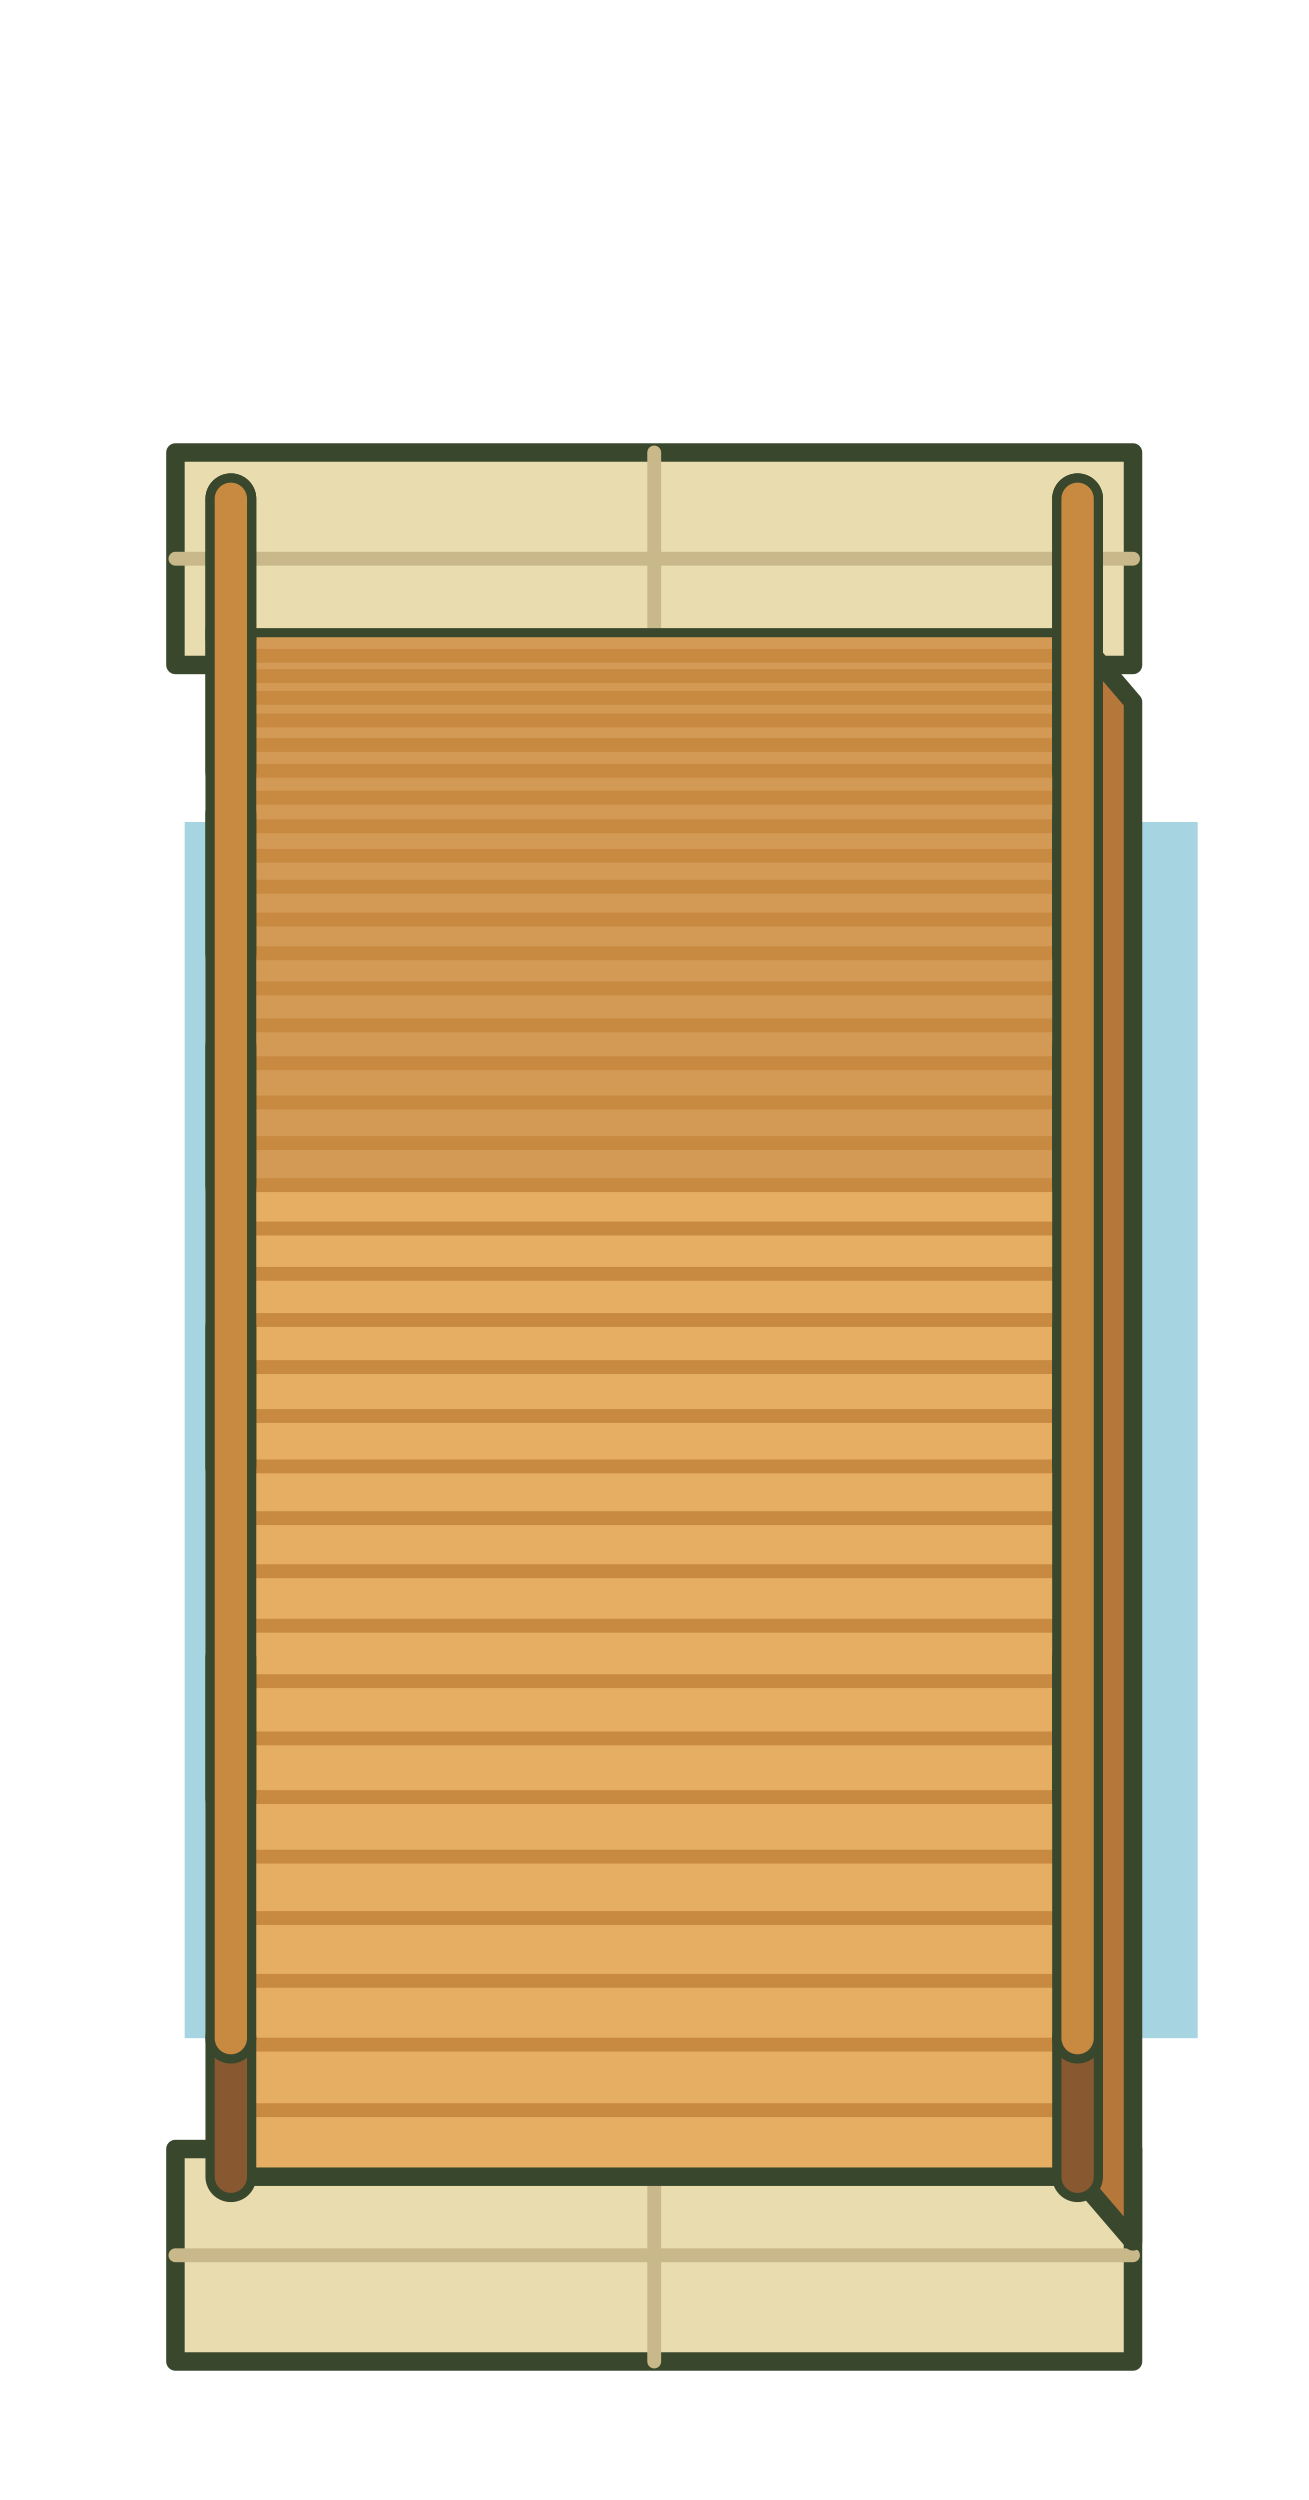
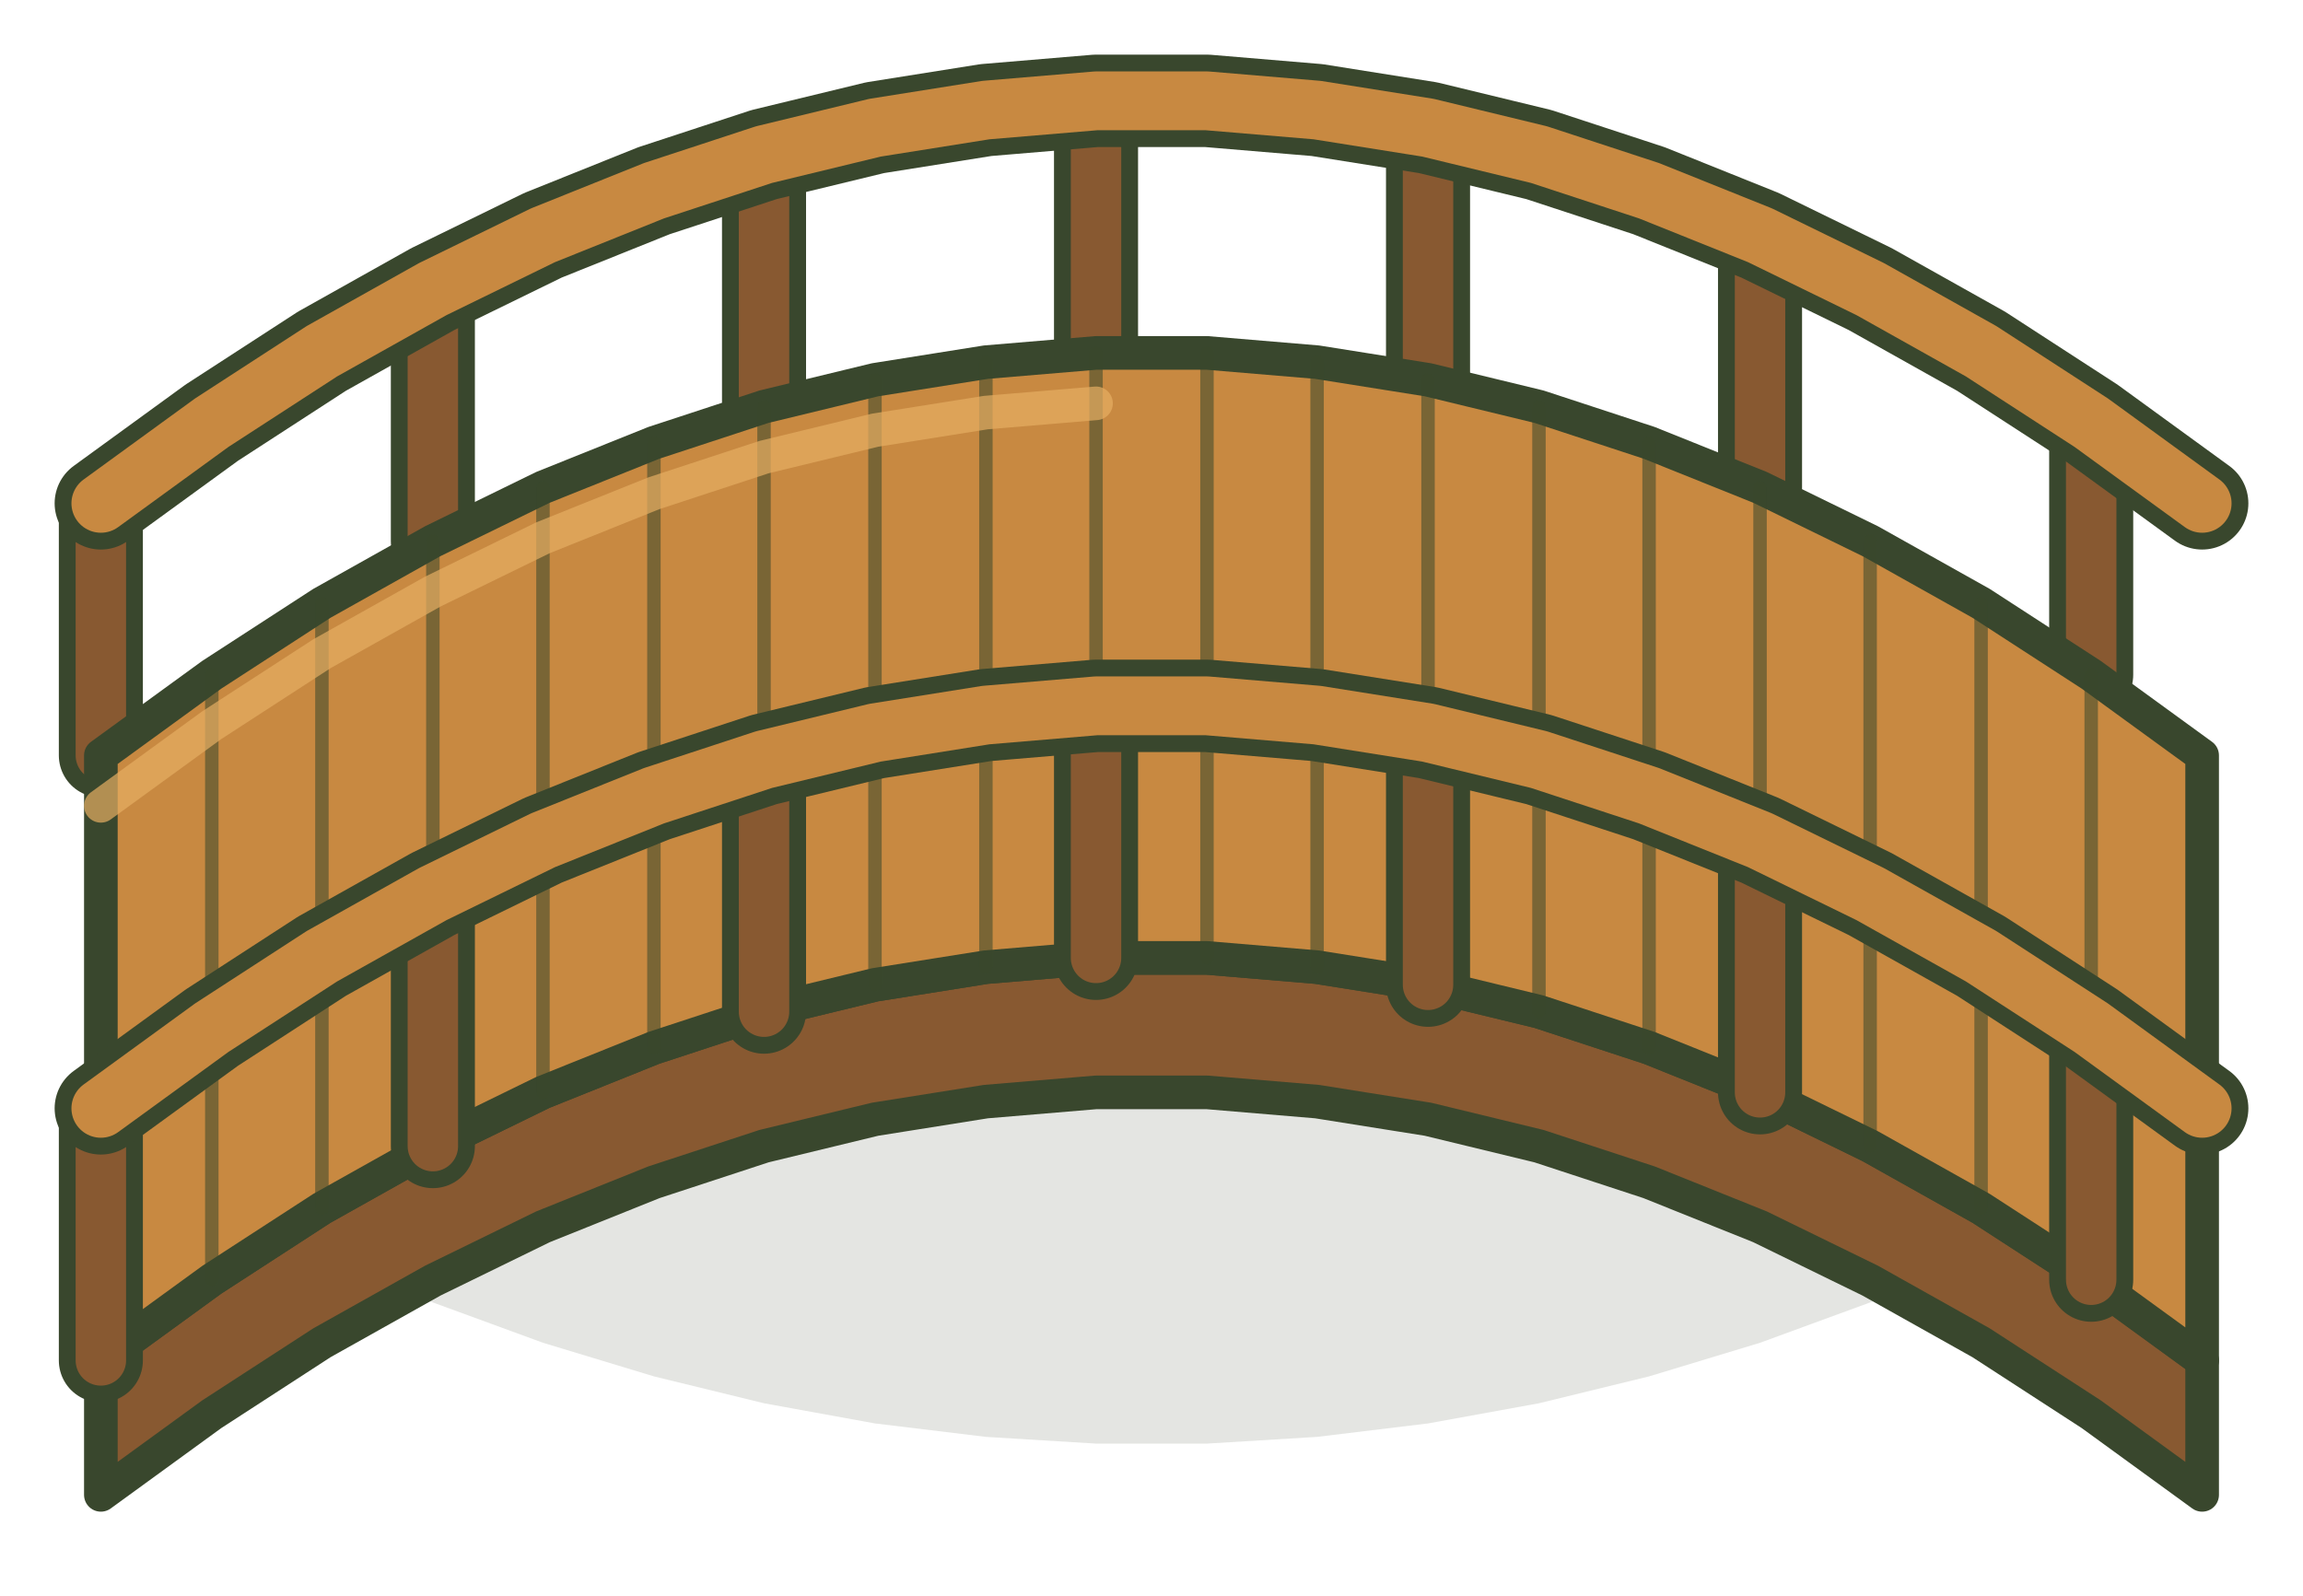
- <svg xmlns="http://www.w3.org/2000/svg" width="283.3" height="541.3" viewBox="5326.2 1085.1 283.3 541.3" stroke-linecap="round" stroke-linejoin="round">
-   <path d="M5366.186,1263.075H5585.519V1526.408H5366.186Z" fill="#4fa9c4" opacity=".5" />
-   <path d="M5364.186,1183.075h207.333v46h-207.333Z" fill="#e9ddb0" stroke="#39472d" stroke-width="4" />
-   <path d="M5467.852,1183.075v46 M5364.186,1206.075h207.333" stroke="#c9b98a" stroke-width="3" />
-   <path d="M5364.186,1550.408h207.333v46h-207.333Z" fill="#e9ddb0" stroke="#39472d" stroke-width="4" />
-   <path d="M5467.852,1550.408v46 M5364.186,1573.408h207.333" stroke="#c9b98a" stroke-width="3" />
-   <path d="M5559.519,1223.075L5571.519,1237.1L5571.519,1243.3L5571.519,1250.2L5571.519,1257.7L5571.519,1266L5571.519,1274.9L5571.519,1284.4L5571.519,1294.6L5571.519,1305.5L5571.519,1317.1L5571.519,1329.3L5571.519,1342.2L5571.519,1355.7L5571.519,1370L5571.519,1384.9L5571.519,1400.4L5571.519,1416.6L5571.519,1433.5L5571.519,1451.1L5571.519,1469.3L5571.519,1488.2L5571.519,1507.7L5571.519,1528L5571.519,1548.9L5571.519,1570.4L5559.519,1556.408Z" fill="#b5773a" stroke="#39472d" stroke-width="4" />
-   <path d="M5376.2,1223.1L5376.2,1229.3L5376.2,1236.2L5376.2,1243.7L5376.2,1252L5376.2,1260.9L5376.2,1270.4L5376.2,1280.6L5376.2,1291.5L5376.2,1303.1L5376.2,1315.3L5376.2,1328.2L5376.2,1341.7L5376.2,1356L5376.2,1370.9L5376.2,1386.4L5376.2,1402.6L5376.2,1419.5L5376.2,1437.1L5376.2,1455.3L5376.2,1474.2L5376.2,1493.7L5376.2,1514L5376.2,1534.9L5376.2,1556.4L5559.5,1556.4L5559.5,1534.9L5559.5,1514L5559.5,1493.7L5559.5,1474.2L5559.5,1455.3L5559.5,1437.1L5559.5,1419.5L5559.5,1402.6L5559.5,1386.4L5559.5,1370.9L5559.5,1356L5559.5,1341.7L5559.5,1328.2L5559.5,1315.3L5559.5,1303.1L5559.5,1291.5L5559.5,1280.6L5559.5,1270.4L5559.5,1260.9L5559.5,1252L5559.5,1243.7L5559.5,1236.2L5559.5,1229.3L5559.5,1223.1Z" fill="#e5ae63" stroke="#39472d" stroke-width="4" stroke-linejoin="round" />
-   <path d="M5376.186,1223.075L5376.186,1223.1L5376.186,1229.3L5376.186,1236.2L5376.186,1243.7L5376.186,1252L5376.186,1260.9L5376.186,1270.4L5376.186,1280.6L5376.186,1291.5L5376.186,1303.1L5376.186,1315.3L5376.186,1328.2L5376.186,1341.7L5559.519,1341.7L5559.519,1223.075Z" fill="#d39a55" />
-   <path d="M5379.186,1227.1H5556.519" stroke="#c88941" stroke-width="3" />
-   <path d="M5379.186,1231.5H5556.519" stroke="#c88941" stroke-width="3" />
-   <path d="M5379.186,1236.2H5556.519" stroke="#c88941" stroke-width="3" />
-   <path d="M5379.186,1241.1H5556.519" stroke="#c88941" stroke-width="3" />
-   <path d="M5379.186,1246.4H5556.519" stroke="#c88941" stroke-width="3" />
-   <path d="M5379.186,1252H5556.519" stroke="#c88941" stroke-width="3" />
-   <path d="M5379.186,1257.8H5556.519" stroke="#c88941" stroke-width="3" />
-   <path d="M5379.186,1264H5556.519" stroke="#c88941" stroke-width="3" />
-   <path d="M5379.186,1270.4H5556.519" stroke="#c88941" stroke-width="3" />
-   <path d="M5379.186,1277.1H5556.519" stroke="#c88941" stroke-width="3" />
-   <path d="M5379.186,1284.2H5556.519" stroke="#c88941" stroke-width="3" />
-   <path d="M5379.186,1291.5H5556.519" stroke="#c88941" stroke-width="3" />
-   <path d="M5379.186,1299.1H5556.519" stroke="#c88941" stroke-width="3" />
-   <path d="M5379.186,1307.1H5556.519" stroke="#c88941" stroke-width="3" />
-   <path d="M5379.186,1315.3H5556.519" stroke="#c88941" stroke-width="3" />
-   <path d="M5379.186,1323.8H5556.519" stroke="#c88941" stroke-width="3" />
-   <path d="M5379.186,1332.6H5556.519" stroke="#c88941" stroke-width="3" />
-   <path d="M5379.186,1341.7H5556.519" stroke="#c88941" stroke-width="3" />
-   <path d="M5379.186,1351.1H5556.519" stroke="#c88941" stroke-width="3" />
-   <path d="M5379.186,1360.9H5556.519" stroke="#c88941" stroke-width="3" />
-   <path d="M5379.186,1370.9H5556.519" stroke="#c88941" stroke-width="3" />
-   <path d="M5379.186,1381.1H5556.519" stroke="#c88941" stroke-width="3" />
-   <path d="M5379.186,1391.7H5556.519" stroke="#c88941" stroke-width="3" />
-   <path d="M5379.186,1402.6H5556.519" stroke="#c88941" stroke-width="3" />
-   <path d="M5379.186,1413.8H5556.519" stroke="#c88941" stroke-width="3" />
-   <path d="M5379.186,1425.3H5556.519" stroke="#c88941" stroke-width="3" />
-   <path d="M5379.186,1437.1H5556.519" stroke="#c88941" stroke-width="3" />
-   <path d="M5379.186,1449.1H5556.519" stroke="#c88941" stroke-width="3" />
-   <path d="M5379.186,1461.5H5556.519" stroke="#c88941" stroke-width="3" />
-   <path d="M5379.186,1474.2H5556.519" stroke="#c88941" stroke-width="3" />
-   <path d="M5379.186,1487.1H5556.519" stroke="#c88941" stroke-width="3" />
-   <path d="M5379.186,1500.4H5556.519" stroke="#c88941" stroke-width="3" />
-   <path d="M5379.186,1514H5556.519" stroke="#c88941" stroke-width="3" />
-   <path d="M5379.186,1527.8H5556.519" stroke="#c88941" stroke-width="3" />
-   <path d="M5379.186,1542H5556.519" stroke="#c88941" stroke-width="3" />
-   <path d="M5376.186,1223.1v-30" fill="none" stroke="#39472d" stroke-width="11" stroke-linecap="round" />
-   <path d="M5376.186,1223.1v-30" fill="none" stroke="#885931" stroke-width="7" stroke-linecap="round" />
-   <path d="M5376.186,1252v-30" fill="none" stroke="#39472d" stroke-width="11" stroke-linecap="round" />
-   <path d="M5376.186,1252v-30" fill="none" stroke="#885931" stroke-width="7" stroke-linecap="round" />
-   <path d="M5376.186,1291.5v-30" fill="none" stroke="#39472d" stroke-width="11" stroke-linecap="round" />
-   <path d="M5376.186,1291.5v-30" fill="none" stroke="#885931" stroke-width="7" stroke-linecap="round" />
-   <path d="M5376.186,1341.7v-30" fill="none" stroke="#39472d" stroke-width="11" stroke-linecap="round" />
-   <path d="M5376.186,1341.7v-30" fill="none" stroke="#885931" stroke-width="7" stroke-linecap="round" />
-   <path d="M5376.186,1402.6v-30" fill="none" stroke="#39472d" stroke-width="11" stroke-linecap="round" />
-   <path d="M5376.186,1402.6v-30" fill="none" stroke="#885931" stroke-width="7" stroke-linecap="round" />
-   <path d="M5376.186,1474.2v-30" fill="none" stroke="#39472d" stroke-width="11" stroke-linecap="round" />
-   <path d="M5376.186,1474.2v-30" fill="none" stroke="#885931" stroke-width="7" stroke-linecap="round" />
-   <path d="M5376.186,1556.4v-30" fill="none" stroke="#39472d" stroke-width="11" stroke-linecap="round" />
-   <path d="M5376.186,1556.4v-30" fill="none" stroke="#885931" stroke-width="7" stroke-linecap="round" />
-   <path d="M5376.186,1193.1L5376.186,1199.3L5376.186,1206.2L5376.186,1213.7L5376.186,1222L5376.186,1230.9L5376.186,1240.4L5376.186,1250.6L5376.186,1261.5L5376.186,1273.1L5376.186,1285.3L5376.186,1298.2L5376.186,1311.7L5376.186,1326L5376.186,1340.9L5376.186,1356.4L5376.186,1372.6L5376.186,1389.5L5376.186,1407.1L5376.186,1425.3L5376.186,1444.2L5376.186,1463.7L5376.186,1484L5376.186,1504.9L5376.186,1526.4" fill="none" stroke="#39472d" stroke-width="11" stroke-linecap="round" stroke-linejoin="round" />
-   <path d="M5376.186,1193.1L5376.186,1199.3L5376.186,1206.2L5376.186,1213.7L5376.186,1222L5376.186,1230.9L5376.186,1240.4L5376.186,1250.6L5376.186,1261.5L5376.186,1273.1L5376.186,1285.3L5376.186,1298.2L5376.186,1311.7L5376.186,1326L5376.186,1340.9L5376.186,1356.4L5376.186,1372.6L5376.186,1389.5L5376.186,1407.1L5376.186,1425.3L5376.186,1444.2L5376.186,1463.7L5376.186,1484L5376.186,1504.9L5376.186,1526.4" fill="none" stroke="#c88941" stroke-width="7" stroke-linecap="round" stroke-linejoin="round" />
-   <path d="M5559.519,1223.1v-30" fill="none" stroke="#39472d" stroke-width="11" stroke-linecap="round" />
-   <path d="M5559.519,1223.1v-30" fill="none" stroke="#885931" stroke-width="7" stroke-linecap="round" />
-   <path d="M5559.519,1252v-30" fill="none" stroke="#39472d" stroke-width="11" stroke-linecap="round" />
-   <path d="M5559.519,1252v-30" fill="none" stroke="#885931" stroke-width="7" stroke-linecap="round" />
-   <path d="M5559.519,1291.5v-30" fill="none" stroke="#39472d" stroke-width="11" stroke-linecap="round" />
-   <path d="M5559.519,1291.5v-30" fill="none" stroke="#885931" stroke-width="7" stroke-linecap="round" />
-   <path d="M5559.519,1341.7v-30" fill="none" stroke="#39472d" stroke-width="11" stroke-linecap="round" />
-   <path d="M5559.519,1341.7v-30" fill="none" stroke="#885931" stroke-width="7" stroke-linecap="round" />
-   <path d="M5559.519,1402.6v-30" fill="none" stroke="#39472d" stroke-width="11" stroke-linecap="round" />
-   <path d="M5559.519,1402.6v-30" fill="none" stroke="#885931" stroke-width="7" stroke-linecap="round" />
-   <path d="M5559.519,1474.2v-30" fill="none" stroke="#39472d" stroke-width="11" stroke-linecap="round" />
-   <path d="M5559.519,1474.2v-30" fill="none" stroke="#885931" stroke-width="7" stroke-linecap="round" />
-   <path d="M5559.519,1556.4v-30" fill="none" stroke="#39472d" stroke-width="11" stroke-linecap="round" />
-   <path d="M5559.519,1556.4v-30" fill="none" stroke="#885931" stroke-width="7" stroke-linecap="round" />
-   <path d="M5559.519,1193.1L5559.519,1199.3L5559.519,1206.2L5559.519,1213.7L5559.519,1222L5559.519,1230.9L5559.519,1240.4L5559.519,1250.6L5559.519,1261.5L5559.519,1273.1L5559.519,1285.3L5559.519,1298.2L5559.519,1311.7L5559.519,1326L5559.519,1340.9L5559.519,1356.4L5559.519,1372.6L5559.519,1389.5L5559.519,1407.1L5559.519,1425.3L5559.519,1444.2L5559.519,1463.7L5559.519,1484L5559.519,1504.9L5559.519,1526.4" fill="none" stroke="#39472d" stroke-width="11" stroke-linecap="round" stroke-linejoin="round" />
-   <path d="M5559.519,1193.1L5559.519,1199.3L5559.519,1206.2L5559.519,1213.7L5559.519,1222L5559.519,1230.9L5559.519,1240.4L5559.519,1250.6L5559.519,1261.5L5559.519,1273.1L5559.519,1285.3L5559.519,1298.2L5559.519,1311.7L5559.519,1326L5559.519,1340.9L5559.519,1356.4L5559.519,1372.6L5559.519,1389.5L5559.519,1407.1L5559.519,1425.3L5559.519,1444.2L5559.519,1463.7L5559.519,1484L5559.519,1504.9L5559.519,1526.4" fill="none" stroke="#c88941" stroke-width="7" stroke-linecap="round" stroke-linejoin="round" />
+ <svg xmlns="http://www.w3.org/2000/svg" width="274" height="189.9" viewBox="5338 1294.1 274 189.9" stroke-linecap="round" stroke-linejoin="round">
+   <path d="M5376.3,1416.4L5389.5,1410.9L5402.6,1406.1L5415.8,1402.1L5428.9,1398.9L5442.1,1396.5L5455.3,1394.9L5468.4,1394.1L5481.6,1394.1L5494.7,1394.9L5507.9,1396.5L5521.1,1398.9L5534.2,1402.1L5547.4,1406.1L5560.5,1410.9L5573.7,1416.4L5573.7,1443.6L5560.5,1449.1L5547.4,1453.9L5534.2,1457.9L5521.1,1461.1L5507.9,1463.5L5494.7,1465.1L5481.6,1465.9L5468.4,1465.9L5455.3,1465.1L5442.1,1463.5L5428.9,1461.1L5415.8,1457.9L5402.6,1453.9L5389.5,1449.1L5376.3,1443.6Z" fill="#39472d" fill-opacity=".14" />
+   <path d="M5350,1384L5350,1354" fill="none" stroke="#39472d" stroke-width="10" />
+   <path d="M5350,1384L5350,1354" fill="none" stroke="#885931" stroke-width="6" />
+   <path d="M5389.5,1358.5L5389.5,1328.5" fill="none" stroke="#39472d" stroke-width="10" />
+   <path d="M5389.5,1358.5L5389.5,1328.5" fill="none" stroke="#885931" stroke-width="6" />
+   <path d="M5428.9,1342.5L5428.9,1312.5" fill="none" stroke="#39472d" stroke-width="10" />
+   <path d="M5428.9,1342.5L5428.9,1312.5" fill="none" stroke="#885931" stroke-width="6" />
+   <path d="M5468.4,1336.1L5468.4,1306.1" fill="none" stroke="#39472d" stroke-width="10" />
+   <path d="M5468.4,1336.1L5468.4,1306.1" fill="none" stroke="#885931" stroke-width="6" />
+   <path d="M5507.9,1339.3L5507.9,1309.3" fill="none" stroke="#39472d" stroke-width="10" />
+   <path d="M5507.9,1339.3L5507.9,1309.3" fill="none" stroke="#885931" stroke-width="6" />
+   <path d="M5547.4,1352.1L5547.4,1322.1" fill="none" stroke="#39472d" stroke-width="10" />
+   <path d="M5547.4,1352.1L5547.4,1322.1" fill="none" stroke="#885931" stroke-width="6" />
+   <path d="M5586.8,1374.4L5586.8,1344.4" fill="none" stroke="#39472d" stroke-width="10" />
+   <path d="M5586.8,1374.4L5586.8,1344.4" fill="none" stroke="#885931" stroke-width="6" />
+   <path d="M5350,1354L5363.2,1344.4L5376.3,1335.9L5389.5,1328.5L5402.6,1322.1L5415.8,1316.8L5428.9,1312.5L5442.1,1309.3L5455.3,1307.2L5468.4,1306.1L5481.6,1306.1L5494.7,1307.2L5507.9,1309.3L5521.1,1312.5L5534.2,1316.8L5547.4,1322.1L5560.5,1328.5L5573.7,1335.9L5586.8,1344.4L5600,1354" fill="none" stroke="#39472d" stroke-width="11" />
+   <path d="M5350,1354L5363.2,1344.4L5376.3,1335.9L5389.5,1328.5L5402.6,1322.1L5415.8,1316.8L5428.9,1312.5L5442.1,1309.3L5455.3,1307.2L5468.4,1306.1L5481.6,1306.1L5494.7,1307.2L5507.9,1309.3L5521.1,1312.5L5534.2,1316.8L5547.4,1322.1L5560.5,1328.5L5573.7,1335.9L5586.8,1344.4L5600,1354" fill="none" stroke="#c88941" stroke-width="7" />
+   <path d="M5350,1456L5363.2,1446.4L5376.3,1437.9L5389.5,1430.5L5402.6,1424.1L5415.8,1418.8L5428.9,1414.5L5442.1,1411.3L5455.3,1409.2L5468.4,1408.1L5481.6,1408.1L5494.7,1409.2L5507.9,1411.3L5521.1,1414.5L5534.2,1418.8L5547.4,1424.1L5560.5,1430.5L5573.7,1437.9L5586.8,1446.4L5600,1456L5600,1472L5586.8,1462.4L5573.7,1453.9L5560.5,1446.5L5547.4,1440.1L5534.2,1434.8L5521.1,1430.5L5507.9,1427.3L5494.7,1425.2L5481.6,1424.1L5468.4,1424.1L5455.3,1425.2L5442.1,1427.3L5428.9,1430.5L5415.8,1434.8L5402.6,1440.1L5389.5,1446.5L5376.3,1453.9L5363.2,1462.4L5350,1472Z" fill="#885931" stroke="#39472d" stroke-width="4" />
+   <path d="M5350,1384L5363.2,1374.4L5376.3,1365.9L5389.5,1358.5L5402.6,1352.1L5415.8,1346.8L5428.9,1342.5L5442.1,1339.3L5455.3,1337.2L5468.4,1336.1L5481.6,1336.1L5494.7,1337.2L5507.9,1339.3L5521.1,1342.5L5534.2,1346.8L5547.4,1352.1L5560.5,1358.5L5573.7,1365.9L5586.8,1374.4L5600,1384L5600,1456L5586.8,1446.4L5573.7,1437.9L5560.5,1430.5L5547.4,1424.1L5534.2,1418.8L5521.1,1414.5L5507.9,1411.3L5494.7,1409.2L5481.6,1408.1L5468.4,1408.1L5455.3,1409.2L5442.1,1411.3L5428.9,1414.5L5415.8,1418.8L5402.6,1424.1L5389.5,1430.5L5376.3,1437.9L5363.2,1446.4L5350,1456Z" fill="#c88941" stroke="#39472d" stroke-width="4" />
+   <path d="M5363.2,1374.4L5363.2,1446.4" stroke="#39472d" stroke-width="1.6" stroke-opacity=".55" />
+   <path d="M5376.3,1365.9L5376.3,1437.9" stroke="#39472d" stroke-width="1.6" stroke-opacity=".55" />
+   <path d="M5389.5,1358.5L5389.5,1430.5" stroke="#39472d" stroke-width="1.6" stroke-opacity=".55" />
+   <path d="M5402.6,1352.1L5402.6,1424.1" stroke="#39472d" stroke-width="1.6" stroke-opacity=".55" />
+   <path d="M5415.8,1346.8L5415.8,1418.8" stroke="#39472d" stroke-width="1.6" stroke-opacity=".55" />
+   <path d="M5428.9,1342.5L5428.9,1414.5" stroke="#39472d" stroke-width="1.6" stroke-opacity=".55" />
+   <path d="M5442.1,1339.3L5442.1,1411.3" stroke="#39472d" stroke-width="1.6" stroke-opacity=".55" />
+   <path d="M5455.3,1337.2L5455.3,1409.2" stroke="#39472d" stroke-width="1.6" stroke-opacity=".55" />
+   <path d="M5468.4,1336.1L5468.4,1408.1" stroke="#39472d" stroke-width="1.6" stroke-opacity=".55" />
+   <path d="M5481.6,1336.1L5481.6,1408.1" stroke="#39472d" stroke-width="1.6" stroke-opacity=".55" />
+   <path d="M5494.7,1337.2L5494.7,1409.2" stroke="#39472d" stroke-width="1.6" stroke-opacity=".55" />
+   <path d="M5507.9,1339.3L5507.9,1411.3" stroke="#39472d" stroke-width="1.6" stroke-opacity=".55" />
+   <path d="M5521.1,1342.5L5521.1,1414.5" stroke="#39472d" stroke-width="1.6" stroke-opacity=".55" />
+   <path d="M5534.2,1346.8L5534.2,1418.8" stroke="#39472d" stroke-width="1.6" stroke-opacity=".55" />
+   <path d="M5547.4,1352.1L5547.4,1424.1" stroke="#39472d" stroke-width="1.6" stroke-opacity=".55" />
+   <path d="M5560.5,1358.5L5560.5,1430.5" stroke="#39472d" stroke-width="1.6" stroke-opacity=".55" />
+   <path d="M5573.7,1365.9L5573.7,1437.9" stroke="#39472d" stroke-width="1.6" stroke-opacity=".55" />
+   <path d="M5586.8,1374.4L5586.8,1446.4" stroke="#39472d" stroke-width="1.6" stroke-opacity=".55" />
+   <path d="M5350,1390L5363.2,1380.4L5376.3,1371.9L5389.5,1364.5L5402.6,1358.1L5415.8,1352.8L5428.9,1348.5L5442.1,1345.3L5455.3,1343.2L5468.4,1342.1" fill="none" stroke="#e5ae63" stroke-width="4" opacity=".7" />
+   <path d="M5350,1456L5350,1426" fill="none" stroke="#39472d" stroke-width="10" />
+   <path d="M5350,1456L5350,1426" fill="none" stroke="#885931" stroke-width="6" />
+   <path d="M5389.5,1430.5L5389.5,1400.5" fill="none" stroke="#39472d" stroke-width="10" />
+   <path d="M5389.5,1430.5L5389.5,1400.5" fill="none" stroke="#885931" stroke-width="6" />
+   <path d="M5428.9,1414.5L5428.9,1384.5" fill="none" stroke="#39472d" stroke-width="10" />
+   <path d="M5428.9,1414.5L5428.9,1384.5" fill="none" stroke="#885931" stroke-width="6" />
+   <path d="M5468.4,1408.1L5468.4,1378.1" fill="none" stroke="#39472d" stroke-width="10" />
+   <path d="M5468.4,1408.1L5468.4,1378.1" fill="none" stroke="#885931" stroke-width="6" />
+   <path d="M5507.9,1411.3L5507.9,1381.3" fill="none" stroke="#39472d" stroke-width="10" />
+   <path d="M5507.9,1411.3L5507.9,1381.3" fill="none" stroke="#885931" stroke-width="6" />
+   <path d="M5547.4,1424.1L5547.4,1394.1" fill="none" stroke="#39472d" stroke-width="10" />
+   <path d="M5547.4,1424.1L5547.4,1394.1" fill="none" stroke="#885931" stroke-width="6" />
+   <path d="M5586.8,1446.4L5586.8,1416.4" fill="none" stroke="#39472d" stroke-width="10" />
+   <path d="M5586.8,1446.4L5586.8,1416.4" fill="none" stroke="#885931" stroke-width="6" />
+   <path d="M5350,1426L5363.2,1416.4L5376.3,1407.9L5389.5,1400.5L5402.6,1394.1L5415.8,1388.8L5428.9,1384.5L5442.1,1381.3L5455.3,1379.2L5468.4,1378.1L5481.6,1378.1L5494.7,1379.2L5507.9,1381.3L5521.1,1384.5L5534.2,1388.8L5547.4,1394.1L5560.5,1400.5L5573.7,1407.9L5586.8,1416.4L5600,1426" fill="none" stroke="#39472d" stroke-width="11" />
+   <path d="M5350,1426L5363.2,1416.4L5376.3,1407.9L5389.5,1400.5L5402.6,1394.1L5415.8,1388.8L5428.9,1384.5L5442.1,1381.3L5455.3,1379.2L5468.4,1378.1L5481.6,1378.1L5494.7,1379.2L5507.9,1381.3L5521.1,1384.5L5534.2,1388.8L5547.4,1394.1L5560.5,1400.5L5573.7,1407.9L5586.8,1416.4L5600,1426" fill="none" stroke="#c88941" stroke-width="7" />
</svg>
